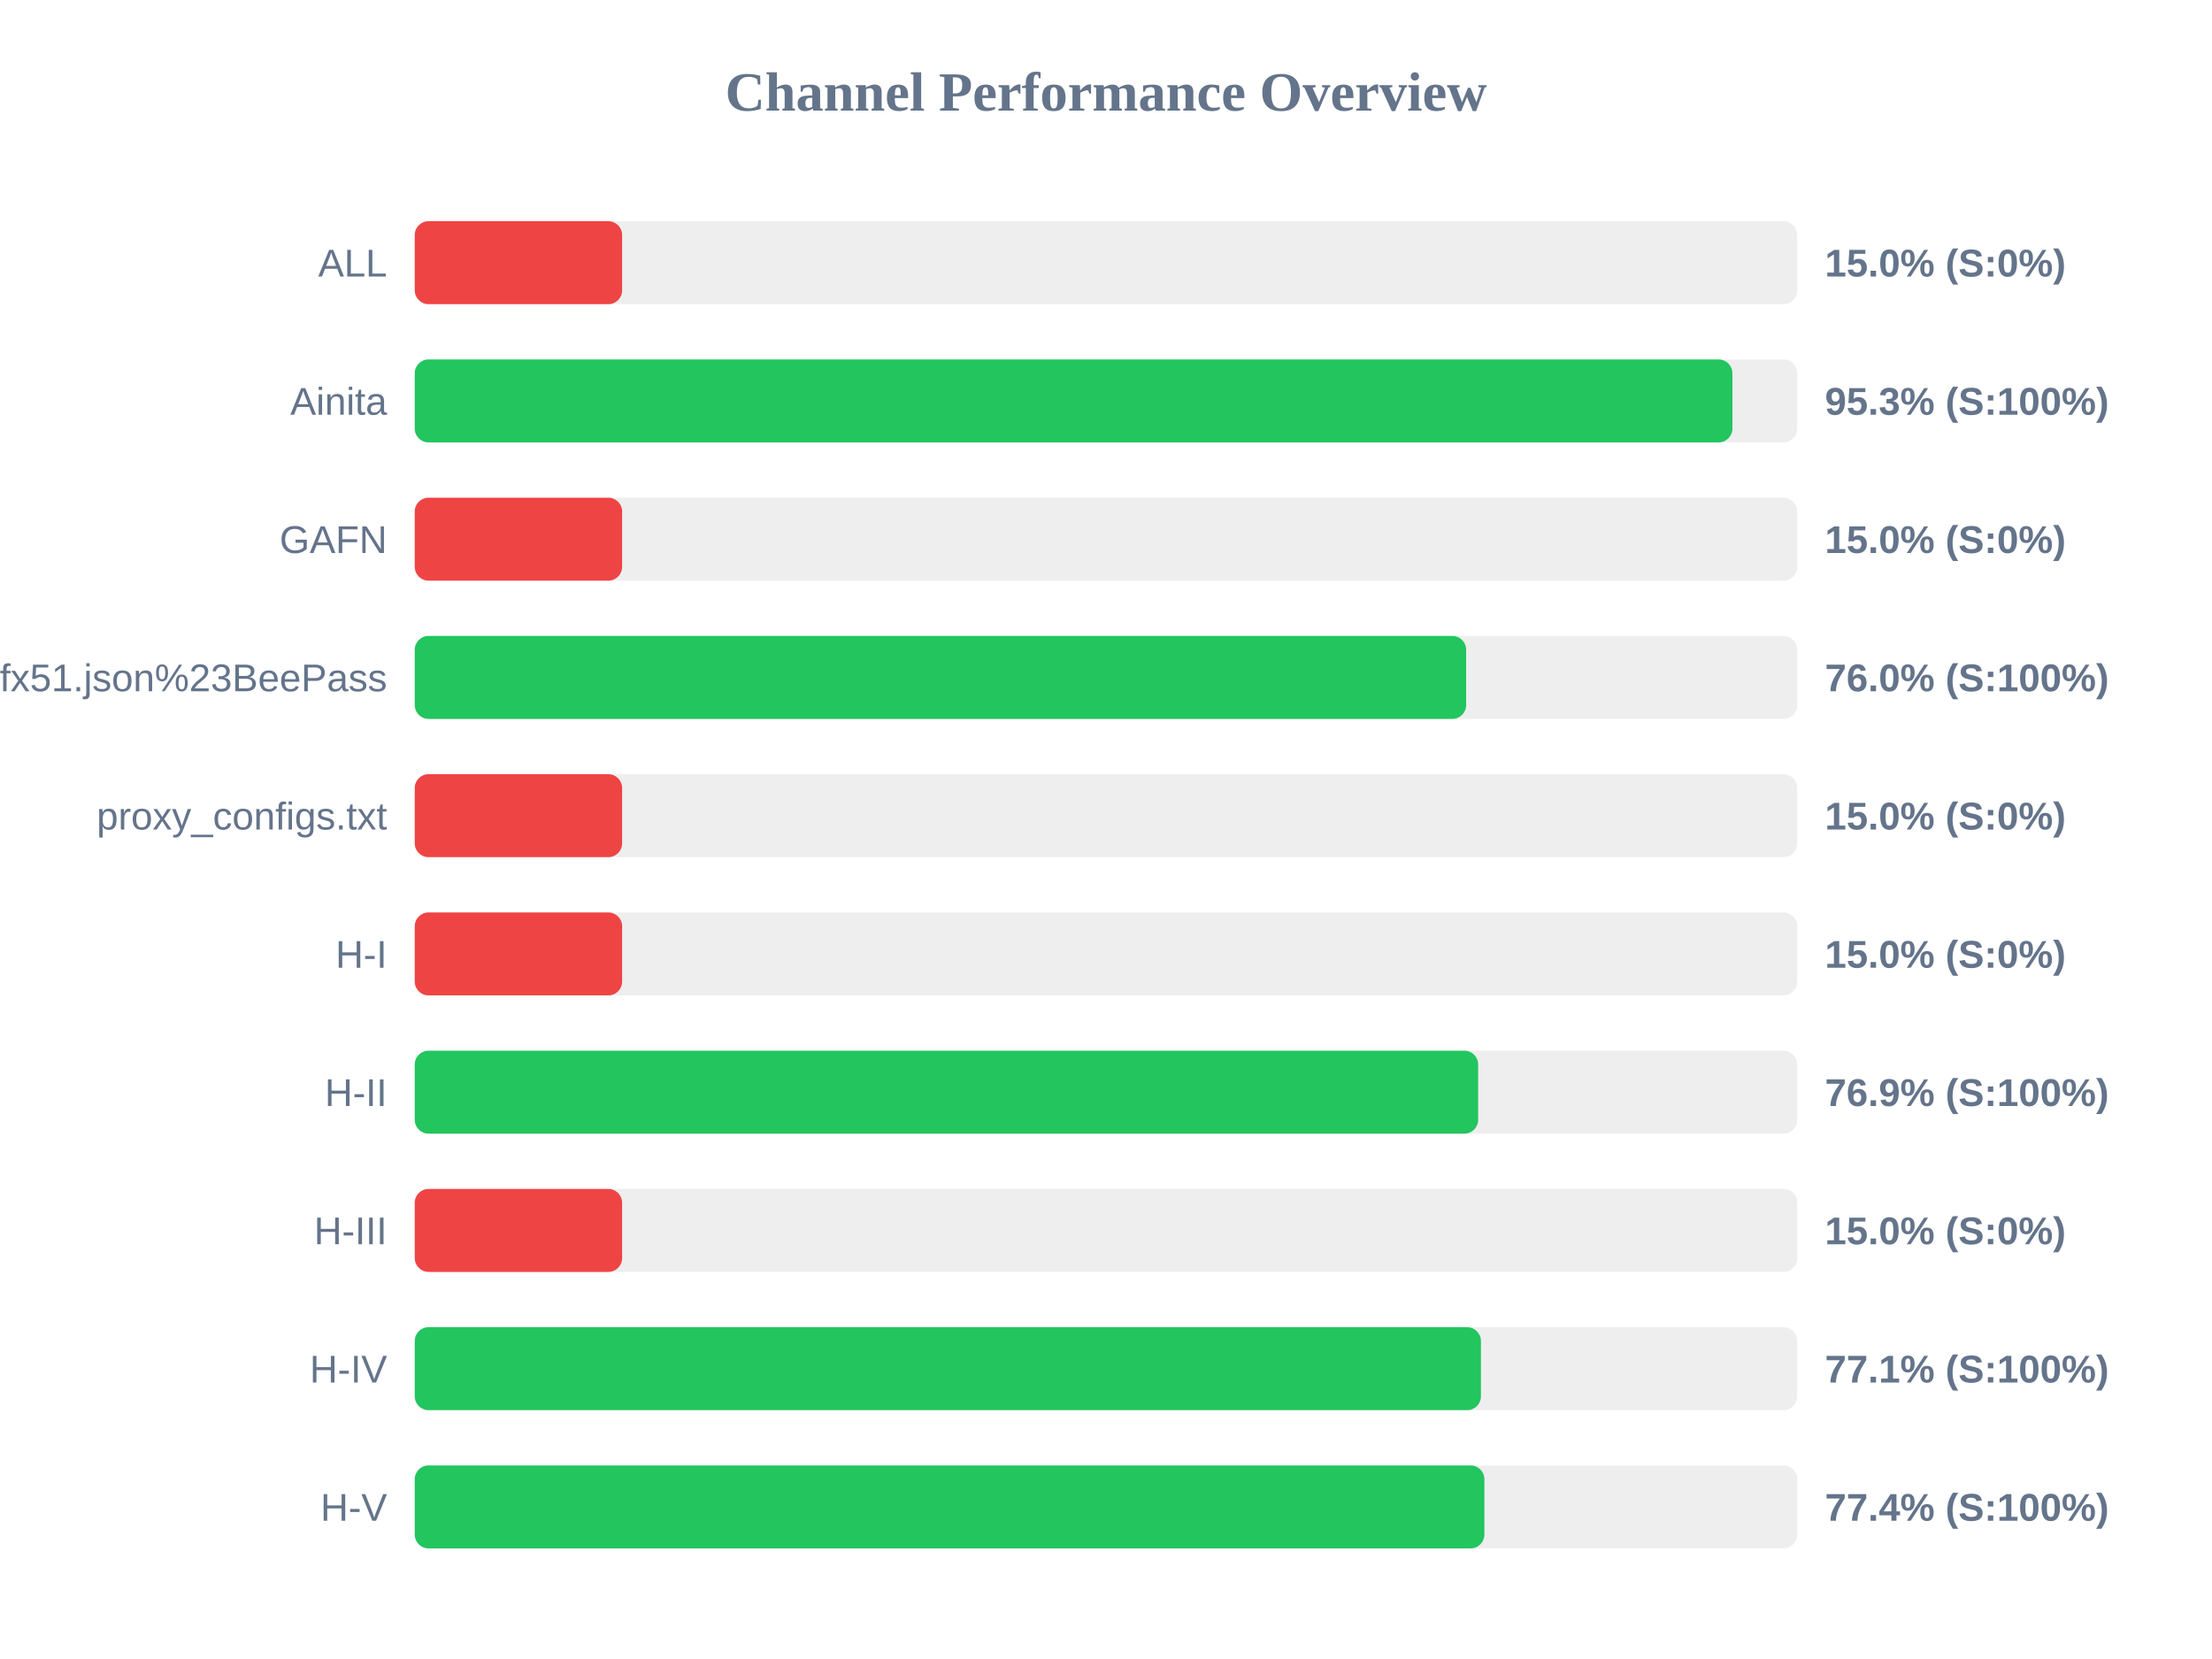
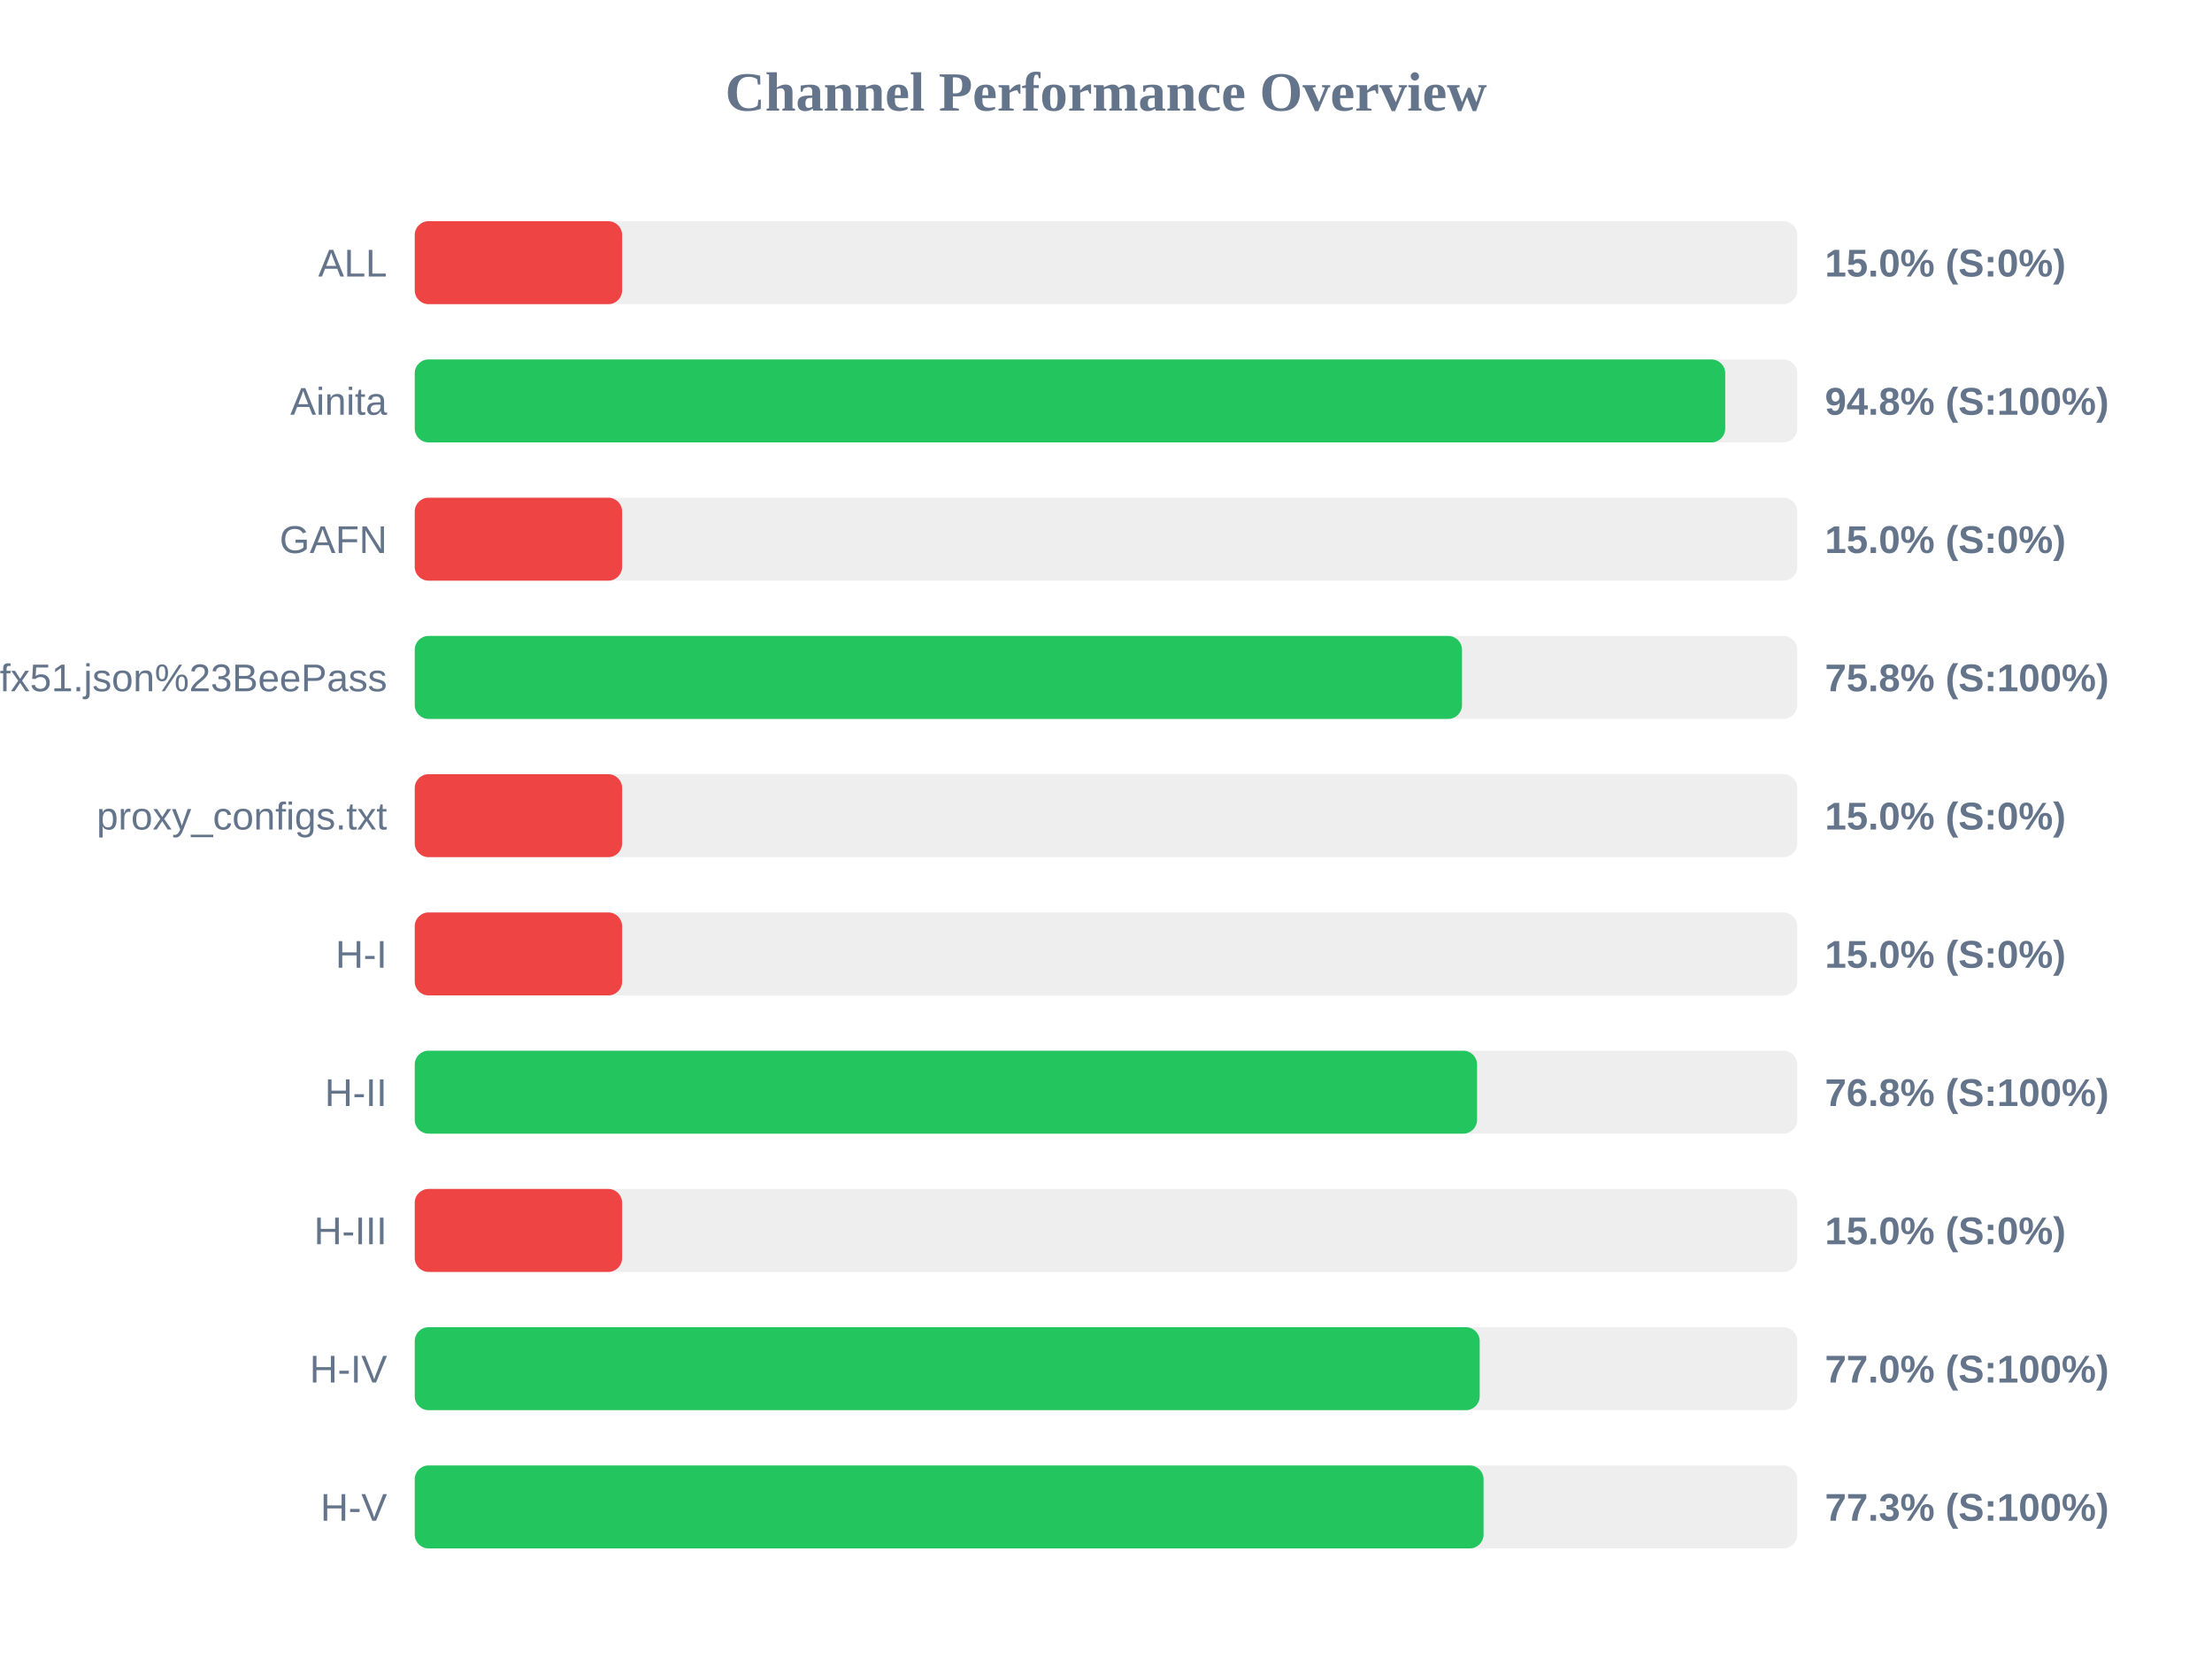
<svg xmlns="http://www.w3.org/2000/svg" width="800" height="600" version="1.1">
  <style>
        .row { font: 14px Arial; fill: #64748b; }
        .score { font: bold 14px Arial; fill: #64748b; }
    </style>
  <text x="400" y="40" text-anchor="middle" font-size="20px" font-weight="bold" fill="#64748b">Channel Performance Overview</text>
  <rect x="150" y="80" width="500" height="30" fill="#eee" rx="5" />
  <rect x="150" y="80" width="75.0" height="30" fill="#ef4444" rx="5" />
  <text x="140" y="100" text-anchor="end" class="row">ALL</text>
  <text x="660" y="100" text-anchor="start" class="score">15.0% (S:0%)</text>
  <rect x="150" y="130" width="500" height="30" fill="#eee" rx="5" />
-   <rect x="150" y="130" width="476.55" height="30" fill="#22c55e" rx="5" />
+   <rect x="150" y="130" width="473.95" height="30" fill="#22c55e" rx="5" />
  <text x="140" y="150" text-anchor="end" class="row">Ainita</text>
-   <text x="660" y="150" text-anchor="start" class="score">95.3% (S:100%)</text>
+   <text x="660" y="150" text-anchor="start" class="score">94.8% (S:100%)</text>
  <rect x="150" y="180" width="500" height="30" fill="#eee" rx="5" />
  <rect x="150" y="180" width="75.0" height="30" fill="#ef4444" rx="5" />
  <text x="140" y="200" text-anchor="end" class="row">GAFN</text>
  <text x="660" y="200" text-anchor="start" class="score">15.0% (S:0%)</text>
  <rect x="150" y="230" width="500" height="30" fill="#eee" rx="5" />
-   <rect x="150" y="230" width="380.25" height="30" fill="#22c55e" rx="5" />
+   <rect x="150" y="230" width="378.75" height="30" fill="#22c55e" rx="5" />
  <text x="140" y="250" text-anchor="end" class="row">sub?s=ssconf%3A%2F%2Fs3.amazonaws.com%2Fbeedynconprd%2Fzf38bv6oxi1nv3wfkpmxyfl8yj5fargza3foantoalu16vznl0ckxx7bgf1ufx51.json%23BeePass</text>
-   <text x="660" y="250" text-anchor="start" class="score">76.0% (S:100%)</text>
+   <text x="660" y="250" text-anchor="start" class="score">75.8% (S:100%)</text>
  <rect x="150" y="280" width="500" height="30" fill="#eee" rx="5" />
  <rect x="150" y="280" width="75.0" height="30" fill="#ef4444" rx="5" />
  <text x="140" y="300" text-anchor="end" class="row">proxy_configs.txt</text>
  <text x="660" y="300" text-anchor="start" class="score">15.0% (S:0%)</text>
  <rect x="150" y="330" width="500" height="30" fill="#eee" rx="5" />
  <rect x="150" y="330" width="75.0" height="30" fill="#ef4444" rx="5" />
  <text x="140" y="350" text-anchor="end" class="row">H-I</text>
  <text x="660" y="350" text-anchor="start" class="score">15.0% (S:0%)</text>
  <rect x="150" y="380" width="500" height="30" fill="#eee" rx="5" />
-   <rect x="150" y="380" width="384.6" height="30" fill="#22c55e" rx="5" />
+   <rect x="150" y="380" width="384.2" height="30" fill="#22c55e" rx="5" />
  <text x="140" y="400" text-anchor="end" class="row">H-II</text>
-   <text x="660" y="400" text-anchor="start" class="score">76.9% (S:100%)</text>
+   <text x="660" y="400" text-anchor="start" class="score">76.8% (S:100%)</text>
  <rect x="150" y="430" width="500" height="30" fill="#eee" rx="5" />
  <rect x="150" y="430" width="75.0" height="30" fill="#ef4444" rx="5" />
  <text x="140" y="450" text-anchor="end" class="row">H-III</text>
  <text x="660" y="450" text-anchor="start" class="score">15.0% (S:0%)</text>
  <rect x="150" y="480" width="500" height="30" fill="#eee" rx="5" />
-   <rect x="150" y="480" width="385.6" height="30" fill="#22c55e" rx="5" />
+   <rect x="150" y="480" width="385.15" height="30" fill="#22c55e" rx="5" />
  <text x="140" y="500" text-anchor="end" class="row">H-IV</text>
-   <text x="660" y="500" text-anchor="start" class="score">77.1% (S:100%)</text>
+   <text x="660" y="500" text-anchor="start" class="score">77.0% (S:100%)</text>
  <rect x="150" y="530" width="500" height="30" fill="#eee" rx="5" />
-   <rect x="150" y="530" width="386.85" height="30" fill="#22c55e" rx="5" />
+   <rect x="150" y="530" width="386.55" height="30" fill="#22c55e" rx="5" />
  <text x="140" y="550" text-anchor="end" class="row">H-V</text>
-   <text x="660" y="550" text-anchor="start" class="score">77.4% (S:100%)</text>
+   <text x="660" y="550" text-anchor="start" class="score">77.3% (S:100%)</text>
</svg>
